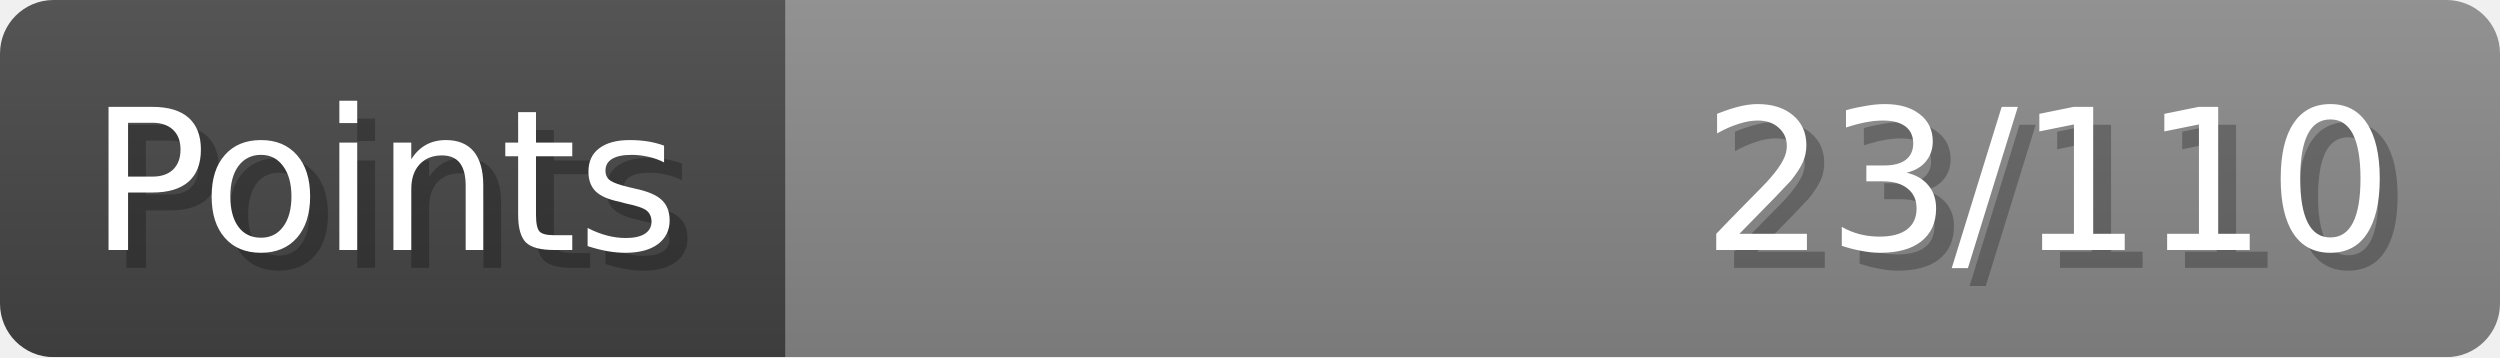
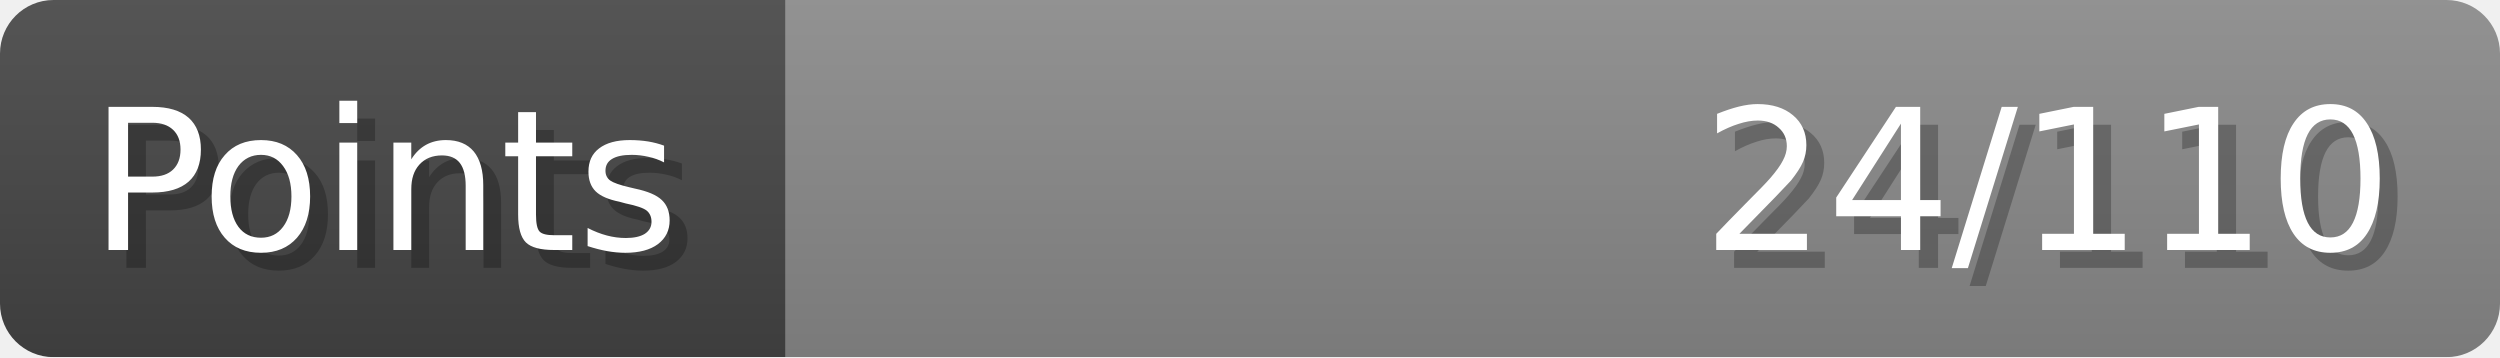
- <svg xmlns="http://www.w3.org/2000/svg" width="140px" height="20px" role="img" aria-label="Points: 23/110">
+ <svg xmlns="http://www.w3.org/2000/svg" width="140px" height="20px" role="img" aria-label="Points: 24/110">
  <linearGradient id="a" x2="0" y2="100%">
    <stop offset="0" stop-opacity=".1" stop-color="#EEE" />
    <stop offset="1" stop-opacity=".1" />
  </linearGradient>
  <mask id="m">
    <rect width="100%" height="100%" rx="3" fill="#FFF" />
  </mask>
  <g mask="url(#m)">
    <rect x="0" y="0" width="44" height="20" fill="#444" />
    <svg x="44" y="0" width="96" height="20">
      <rect width="100%" height="100%" fill="#888888" />
      <rect width="0%" height="100%" fill="#33CC11" transform="">
-         <animate attributeName="width" begin="0.5s" dur="600ms" from="0%" to="20%" repeatCount="1" fill="freeze" calcMode="spline" keyTimes="0; 1" keySplines="0.3, 0.61, 0.355, 1" />
+         <animate attributeName="width" begin="0.5s" dur="600ms" from="0%" to="21%" repeatCount="1" fill="freeze" calcMode="spline" keyTimes="0; 1" keySplines="0.3, 0.61, 0.355, 1" />
      </rect>
    </svg>
    <rect width="140" height="20" fill="url(#a)" />
  </g>
  <g aria-hidden="true" font-size="11" font-family="Verdana, DejaVu Sans, sans-serif" fill="#FFFFFF">
    <text x="6" y="15" fill="#000" opacity="0.25">Points</text>
    <text x="5" y="14">Points</text>
-     <text x="135" y="15" fill="#000" opacity="0.25" text-anchor="end">23/110</text>
-     <text x="134" y="14" text-anchor="end">23/110</text>
+     <text x="135" y="15" fill="#000" opacity="0.25" text-anchor="end">24/110</text>
+     <text x="134" y="14" text-anchor="end">24/110</text>
  </g>
</svg>
